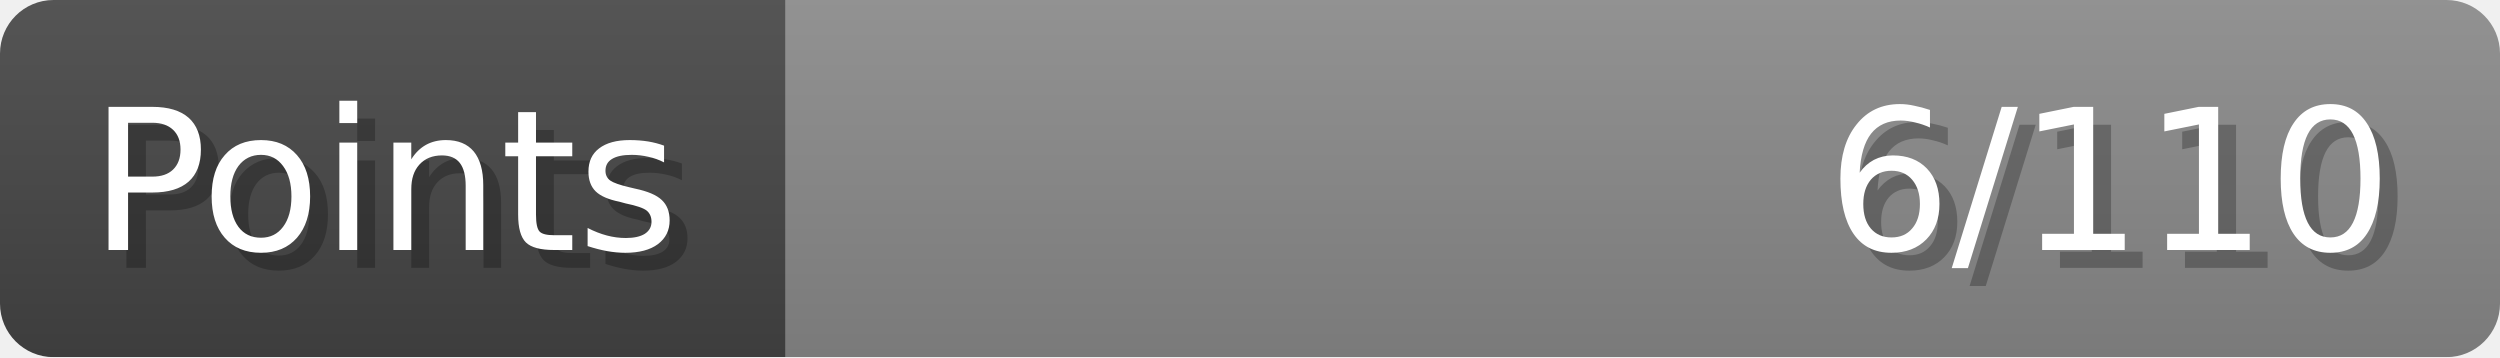
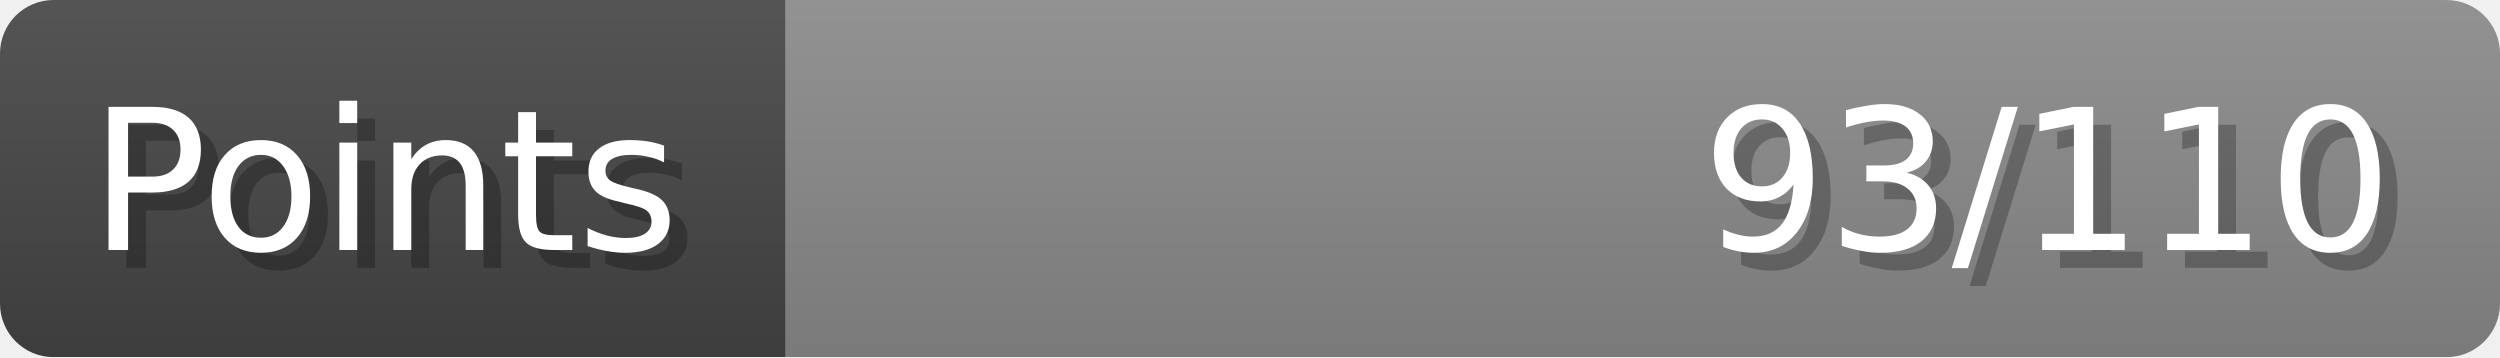
- <svg xmlns="http://www.w3.org/2000/svg" width="140px" height="20px" role="img" aria-label="Points: 6/110">
+ <svg xmlns="http://www.w3.org/2000/svg" width="140px" height="20px" role="img" aria-label="Points: 93/110">
  <linearGradient id="a" x2="0" y2="100%">
    <stop offset="0" stop-opacity=".1" stop-color="#EEE" />
    <stop offset="1" stop-opacity=".1" />
  </linearGradient>
  <mask id="m">
    <rect width="100%" height="100%" rx="3" fill="#FFF" />
  </mask>
  <g mask="url(#m)">
    <rect x="0" y="0" width="44" height="20" fill="#444" />
    <svg x="44" y="0" width="96" height="20">
      <rect width="100%" height="100%" fill="#888888" />
      <rect width="0%" height="100%" fill="#33CC11" transform="">
-         <animate attributeName="width" begin="0.5s" dur="600ms" from="0%" to="5%" repeatCount="1" fill="freeze" calcMode="spline" keyTimes="0; 1" keySplines="0.3, 0.61, 0.355, 1" />
+         <animate attributeName="width" begin="0.5s" dur="600ms" from="0%" to="84%" repeatCount="1" fill="freeze" calcMode="spline" keyTimes="0; 1" keySplines="0.3, 0.61, 0.355, 1" />
      </rect>
    </svg>
    <rect width="140" height="20" fill="url(#a)" />
  </g>
  <g aria-hidden="true" font-size="11" font-family="Verdana, DejaVu Sans, sans-serif" fill="#FFFFFF">
    <text x="6" y="15" fill="#000" opacity="0.25">Points</text>
    <text x="5" y="14">Points</text>
-     <text x="135" y="15" fill="#000" opacity="0.25" text-anchor="end">6/110</text>
-     <text x="134" y="14" text-anchor="end">6/110</text>
+     <text x="135" y="15" fill="#000" opacity="0.25" text-anchor="end">93/110</text>
+     <text x="134" y="14" text-anchor="end">93/110</text>
  </g>
</svg>
